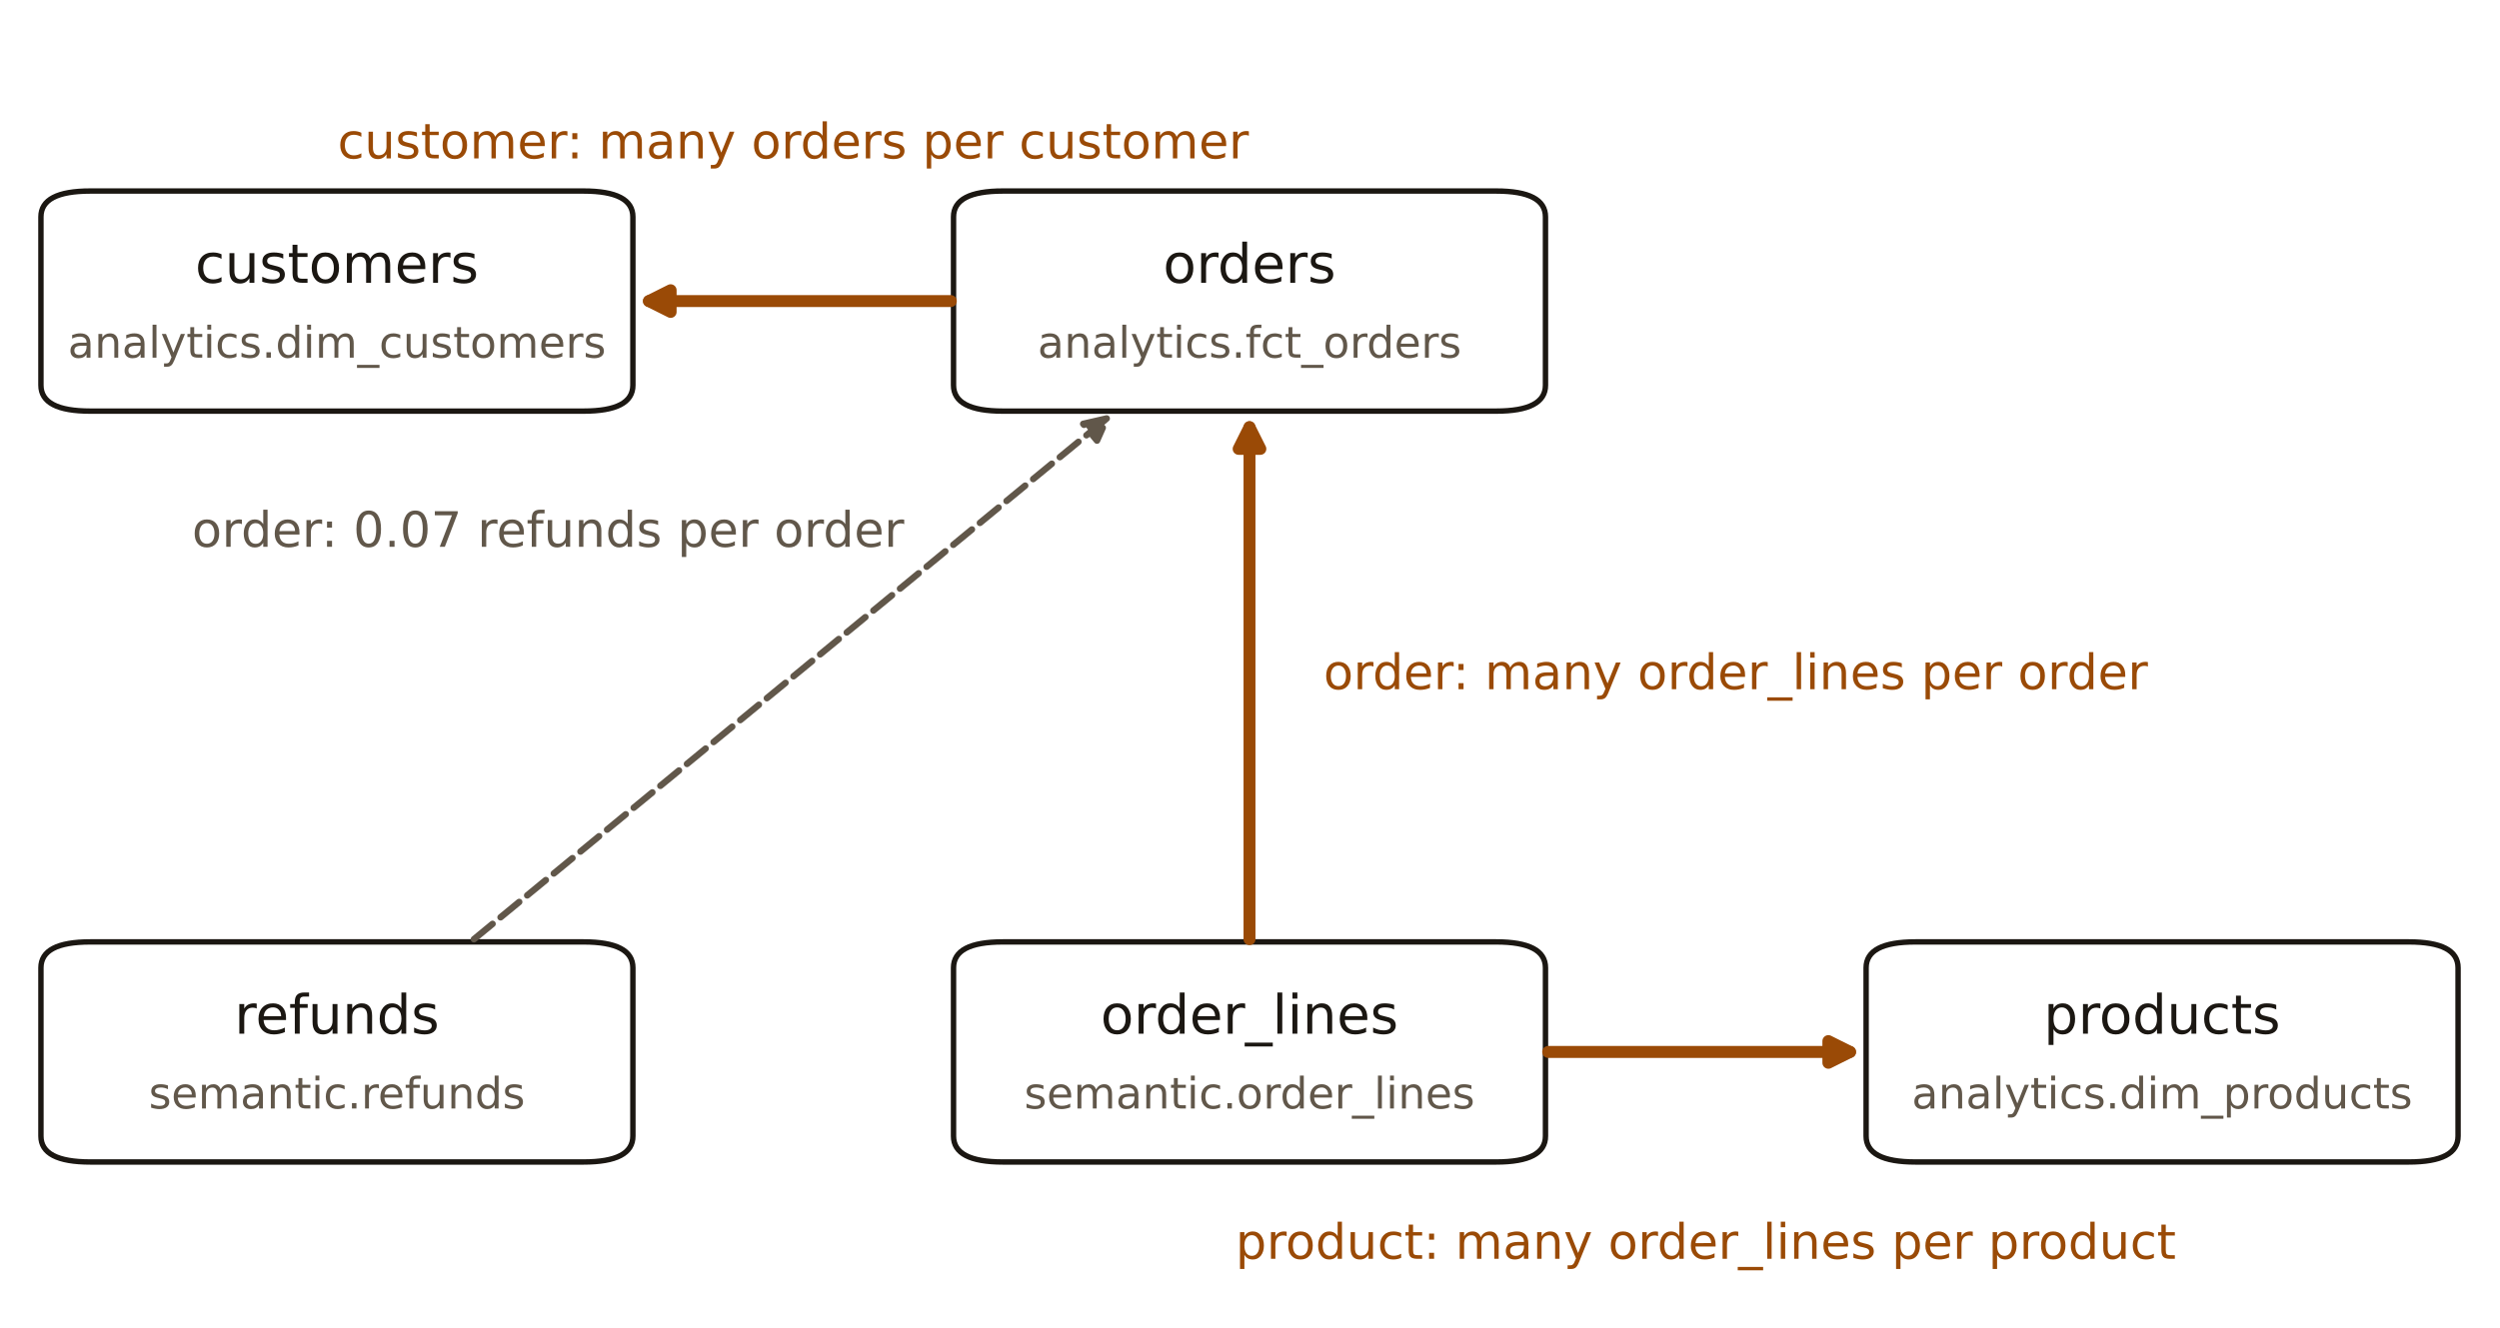
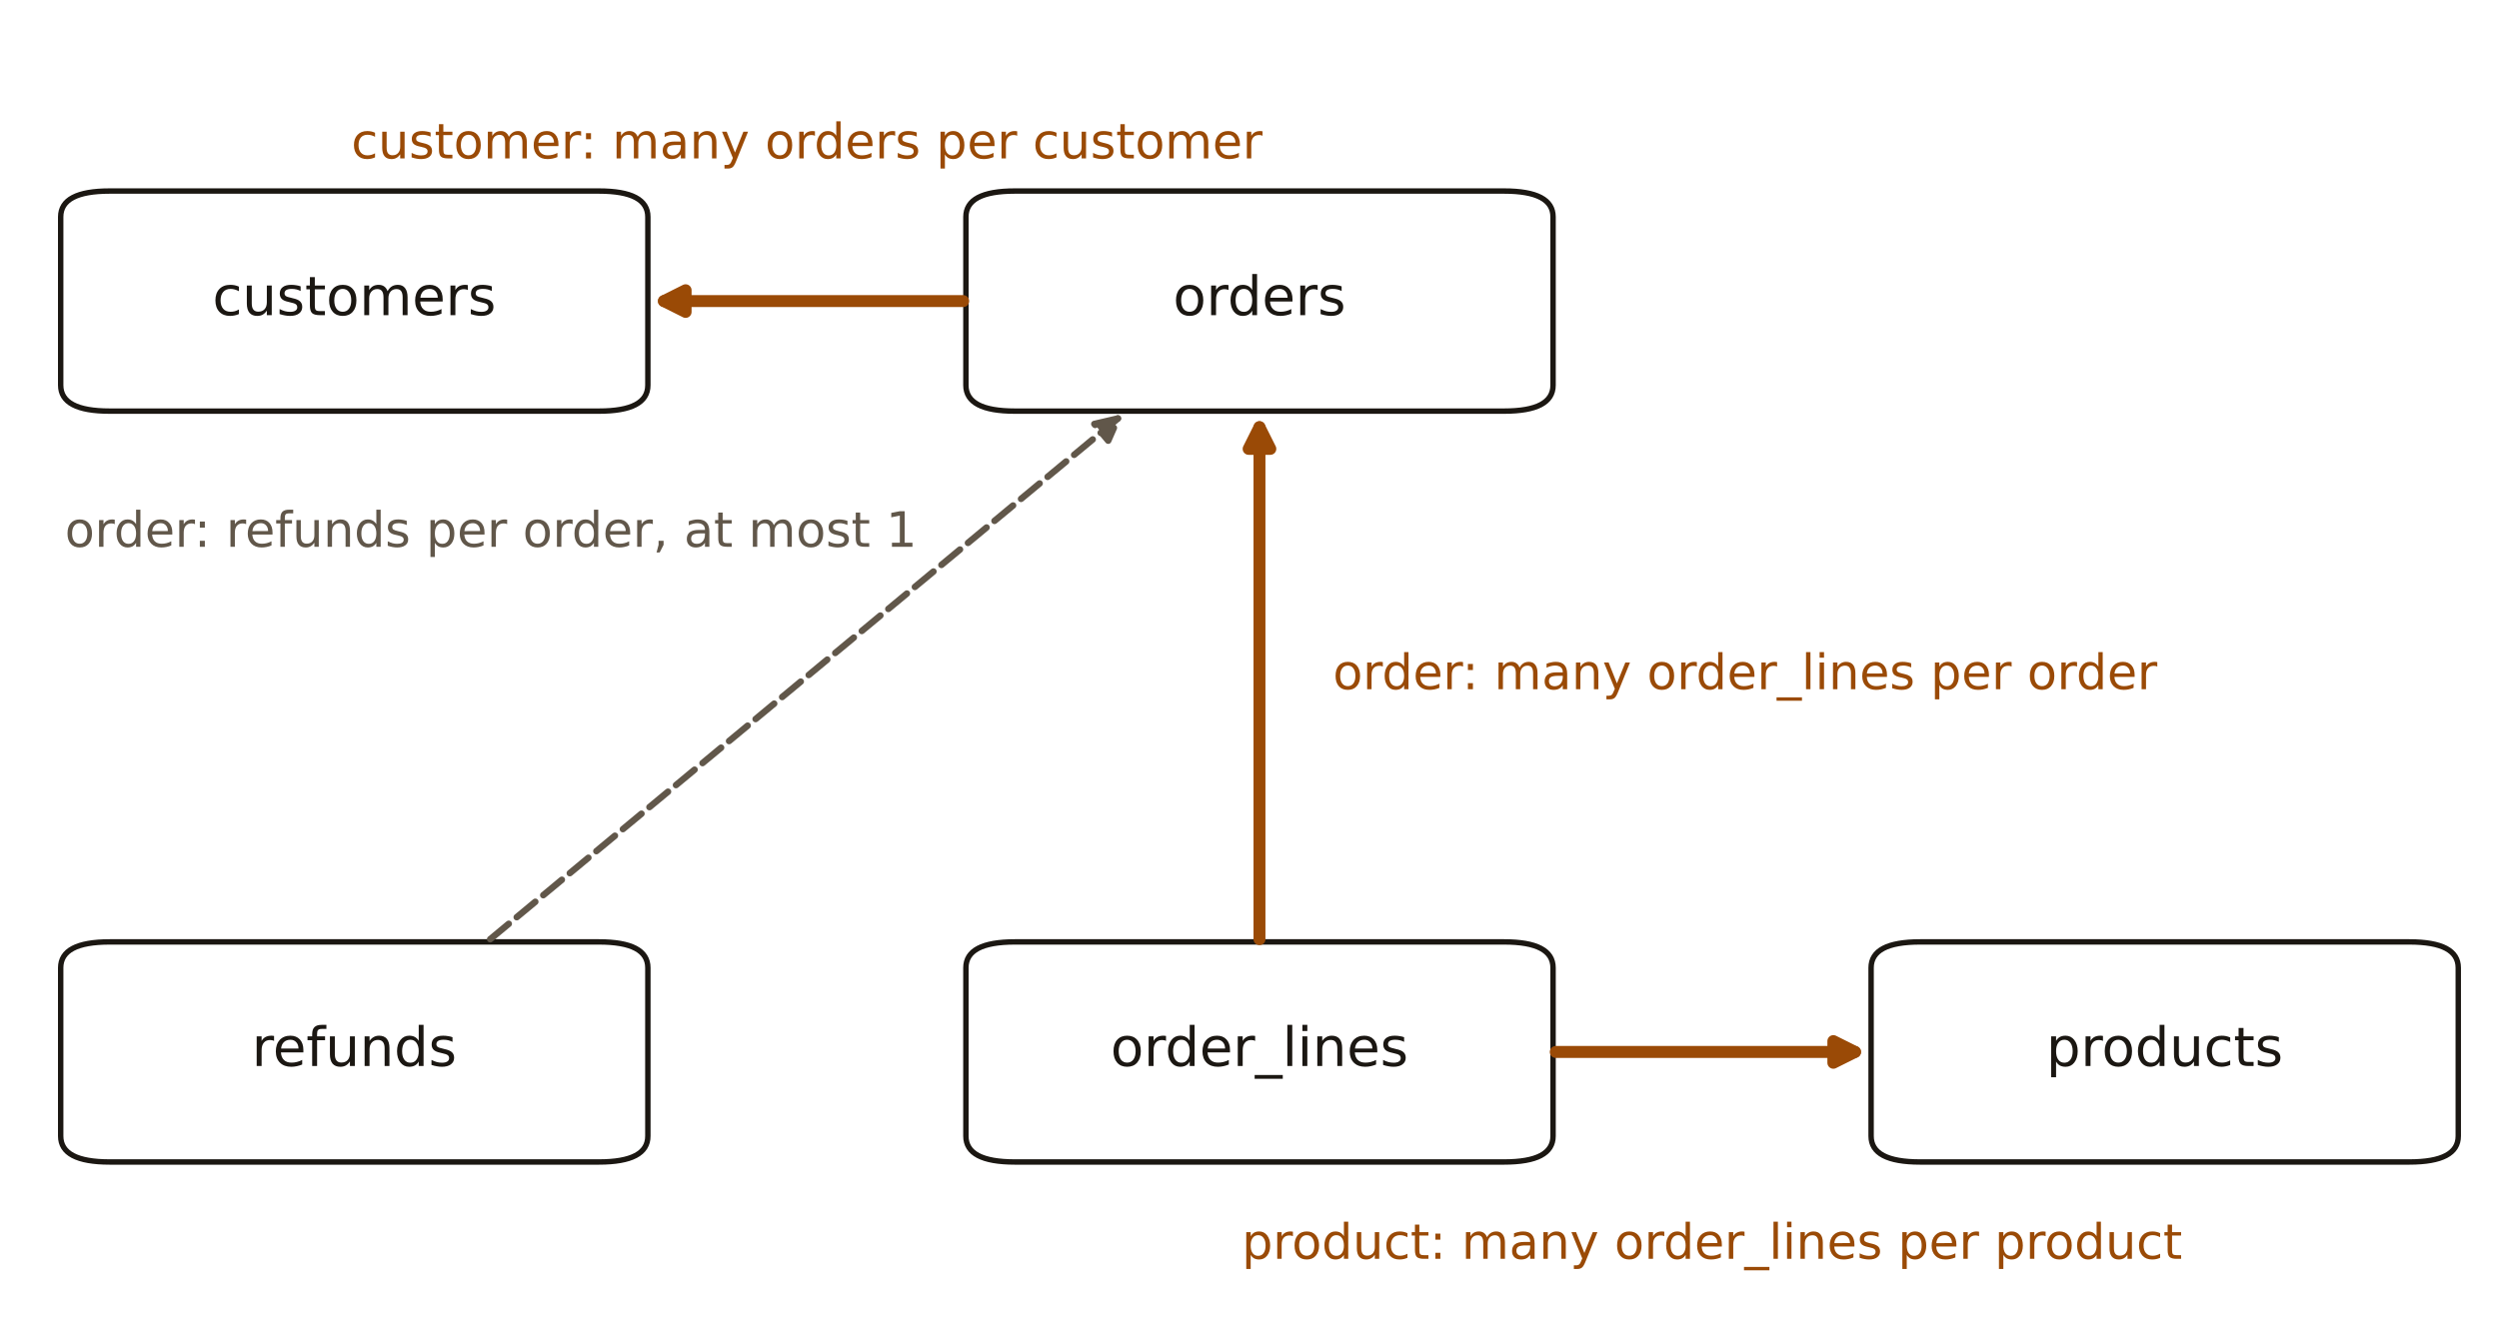
<svg xmlns="http://www.w3.org/2000/svg" width="460.8pt" height="244.8pt" viewBox="0 0 460.8 244.8" version="1.1">
  <defs>
    <style type="text/css">*{stroke-linejoin: round; stroke-linecap: butt}</style>
  </defs>
  <g id="figure_1">
    <g id="patch_1">
      <path d="M 0 244.8  L 460.8 244.8  L 460.8 0  L 0 0  L 0 244.8  z " style="fill: none" />
    </g>
    <g id="axes_1">
      <g id="patch_2">
-         <path d="M 16.644 75.834  L 107.604 75.834  Q 116.7 75.834 116.7 71.058  L 116.7 40.014  Q 116.7 35.238 107.604 35.238  L 16.644 35.238  Q 7.548 35.238 7.548 40.014  L 7.548 71.058  Q 7.548 75.834 16.644 75.834  L 16.644 75.834  z " clip-path="url(#p570ca736f4)" style="fill: none; stroke: #1b1712; stroke-linejoin: miter" />
+         <path d="M 20.215 75.834  L 110.438 75.834  Q 119.461 75.834 119.461 71.058  L 119.461 40.014  Q 119.461 35.238 110.438 35.238  L 20.215 35.238  Q 11.192 35.238 11.192 40.014  L 11.192 71.058  Q 11.192 75.834 20.215 75.834  L 20.215 75.834  z " clip-path="url(#p3a02d97ec8)" style="fill: none; stroke: #1b1712; stroke-linejoin: miter" />
      </g>
      <g id="patch_3">
-         <path d="M 184.92 75.834  L 275.88 75.834  Q 284.976 75.834 284.976 71.058  L 284.976 40.014  Q 284.976 35.238 275.88 35.238  L 184.92 35.238  Q 175.824 35.238 175.824 40.014  L 175.824 71.058  Q 175.824 75.834 184.92 75.834  L 184.92 75.834  z " clip-path="url(#p570ca736f4)" style="fill: none; stroke: #1b1712; stroke-linejoin: miter" />
+         <path d="M 187.128 75.834  L 277.352 75.834  Q 286.375 75.834 286.375 71.058  L 286.375 40.014  Q 286.375 35.238 277.352 35.238  L 187.128 35.238  Q 178.106 35.238 178.106 40.014  L 178.106 71.058  Q 178.106 75.834 187.128 75.834  L 187.128 75.834  z " clip-path="url(#p3a02d97ec8)" style="fill: none; stroke: #1b1712; stroke-linejoin: miter" />
      </g>
      <g id="patch_4">
-         <path d="M 16.644 214.338  L 107.604 214.338  Q 116.7 214.338 116.7 209.562  L 116.7 178.518  Q 116.7 173.742 107.604 173.742  L 16.644 173.742  Q 7.548 173.742 7.548 178.518  L 7.548 209.562  Q 7.548 214.338 16.644 214.338  L 16.644 214.338  z " clip-path="url(#p570ca736f4)" style="fill: none; stroke: #1b1712; stroke-linejoin: miter" />
+         <path d="M 20.215 214.338  L 110.438 214.338  Q 119.461 214.338 119.461 209.562  L 119.461 178.518  Q 119.461 173.742 110.438 173.742  L 20.215 173.742  Q 11.192 173.742 11.192 178.518  L 11.192 209.562  Q 11.192 214.338 20.215 214.338  L 20.215 214.338  z " clip-path="url(#p3a02d97ec8)" style="fill: none; stroke: #1b1712; stroke-linejoin: miter" />
      </g>
      <g id="patch_5">
-         <path d="M 184.92 214.338  L 275.88 214.338  Q 284.976 214.338 284.976 209.562  L 284.976 178.518  Q 284.976 173.742 275.88 173.742  L 184.92 173.742  Q 175.824 173.742 175.824 178.518  L 175.824 209.562  Q 175.824 214.338 184.92 214.338  L 184.92 214.338  z " clip-path="url(#p570ca736f4)" style="fill: none; stroke: #1b1712; stroke-linejoin: miter" />
+         <path d="M 187.128 214.338  L 277.352 214.338  Q 286.375 214.338 286.375 209.562  L 286.375 178.518  Q 286.375 173.742 277.352 173.742  L 187.128 173.742  Q 178.106 173.742 178.106 178.518  L 178.106 209.562  Q 178.106 214.338 187.128 214.338  L 187.128 214.338  z " clip-path="url(#p3a02d97ec8)" style="fill: none; stroke: #1b1712; stroke-linejoin: miter" />
      </g>
      <g id="patch_6">
-         <path d="M 353.196 214.338  L 444.156 214.338  Q 453.252 214.338 453.252 209.562  L 453.252 178.518  Q 453.252 173.742 444.156 173.742  L 353.196 173.742  Q 344.1 173.742 344.1 178.518  L 344.1 209.562  Q 344.1 214.338 353.196 214.338  L 353.196 214.338  z " clip-path="url(#p570ca736f4)" style="fill: none; stroke: #1b1712; stroke-linejoin: miter" />
+         <path d="M 354.042 214.338  L 444.266 214.338  Q 453.289 214.338 453.289 209.562  L 453.289 178.518  Q 453.289 173.742 444.266 173.742  L 354.042 173.742  Q 345.02 173.742 345.02 178.518  L 345.02 209.562  Q 345.02 214.338 354.042 214.338  L 354.042 214.338  z " clip-path="url(#p3a02d97ec8)" style="fill: none; stroke: #1b1712; stroke-linejoin: miter" />
      </g>
      <g id="text_1">
-         <text style="font-size: 10px; font-family: 'IBM Plex Sans', 'DejaVu Sans', sans-serif; text-anchor: middle; fill: #1b1712" x="62.124" y="52.164" transform="rotate(-0 62.12418 52.1638)">customers</text>
+         <text style="font-size: 10px; font-family: 'IBM Plex Sans', 'DejaVu Sans', sans-serif; text-anchor: middle; fill: #1b1712" x="65.326" y="58.134" transform="rotate(-0 65.32638 58.13379)">customers</text>
      </g>
      <g id="text_2">
-         <text style="font-size: 8px; font-family: 'IBM Plex Sans', 'DejaVu Sans', sans-serif; text-anchor: middle; fill: #61574a" x="62.124" y="65.973" transform="rotate(-0 62.12418 65.97255)">analytics.dim_customers</text>
+         <text style="font-size: 10px; font-family: 'IBM Plex Sans', 'DejaVu Sans', sans-serif; text-anchor: middle; fill: #1b1712" x="232.24" y="58.134" transform="rotate(-0 232.2403 58.13418)">orders</text>
      </g>
      <g id="text_3">
-         <text style="font-size: 10px; font-family: 'IBM Plex Sans', 'DejaVu Sans', sans-serif; text-anchor: middle; fill: #1b1712" x="230.4" y="52.164" transform="rotate(-0 230.4 52.16419)">orders</text>
+         <text style="font-size: 10px; font-family: 'IBM Plex Sans', 'DejaVu Sans', sans-serif; text-anchor: middle; fill: #1b1712" x="65.326" y="196.638" transform="rotate(-0 65.32638 196.6379)">refunds</text>
      </g>
      <g id="text_4">
-         <text style="font-size: 8px; font-family: 'IBM Plex Sans', 'DejaVu Sans', sans-serif; text-anchor: middle; fill: #61574a" x="230.4" y="65.973" transform="rotate(-0 230.4 65.97255)">analytics.fct_orders</text>
+         <text style="font-size: 10px; font-family: 'IBM Plex Sans', 'DejaVu Sans', sans-serif; text-anchor: middle; fill: #1b1712" x="232.24" y="196.638" transform="rotate(-0 232.2403 196.6379)">order_lines</text>
      </g>
      <g id="text_5">
-         <text style="font-size: 10px; font-family: 'IBM Plex Sans', 'DejaVu Sans', sans-serif; text-anchor: middle; fill: #1b1712" x="62.124" y="190.668" transform="rotate(-0 62.12418 190.6679)">refunds</text>
+         <text style="font-size: 10px; font-family: 'IBM Plex Sans', 'DejaVu Sans', sans-serif; text-anchor: middle; fill: #1b1712" x="399.154" y="196.638" transform="rotate(-0 399.1543 196.6379)">products</text>
+       </g>
+       <g id="patch_7">
+         <path d="M 232.24 173.24  Q 232.24 124.789 232.24 78.797  " style="fill: none; stroke: #9a4a06; stroke-width: 2.2; stroke-linecap: round" />
+         <path d="M 230.24 82.797  L 232.24 78.797  L 234.24 82.797  z " style="fill: #9a4a06; stroke: #9a4a06; stroke-width: 2.2; stroke-linecap: round" />
      </g>
      <g id="text_6">
-         <text style="font-size: 8px; font-family: 'IBM Plex Sans', 'DejaVu Sans', sans-serif; text-anchor: middle; fill: #61574a" x="62.124" y="204.476" transform="rotate(-0 62.12418 204.4763)">semantic.refunds</text>
+         <text style="font-size: 9px; font-family: 'IBM Plex Sans', 'DejaVu Sans', sans-serif; text-anchor: start; fill: #9a4a06" x="245.774" y="127.126" transform="rotate(-0 245.7739 127.1262)">order: many order_lines per order</text>
+       </g>
+       <g id="patch_8">
+         <path d="M 286.874 194.04  Q 315.696 194.04 342.059 194.04  " style="fill: none; stroke: #9a4a06; stroke-width: 2.2; stroke-linecap: round" />
+         <path d="M 338.059 192.04  L 342.059 194.04  L 338.059 196.04  z " style="fill: #9a4a06; stroke: #9a4a06; stroke-width: 2.2; stroke-linecap: round" />
      </g>
      <g id="text_7">
-         <text style="font-size: 10px; font-family: 'IBM Plex Sans', 'DejaVu Sans', sans-serif; text-anchor: middle; fill: #1b1712" x="230.4" y="190.668" transform="rotate(-0 230.4 190.6679)">order_lines</text>
+         <text style="font-size: 9px; font-family: 'IBM Plex Sans', 'DejaVu Sans', sans-serif; text-anchor: middle; fill: #9a4a06" x="315.697" y="232.198" transform="rotate(-0 315.6973 232.198)">product: many order_lines per product</text>
+       </g>
+       <g id="patch_9">
+         <path d="M 177.607 55.536  Q 148.784 55.536 122.422 55.536  " style="fill: none; stroke: #9a4a06; stroke-width: 2.2; stroke-linecap: round" />
+         <path d="M 126.422 57.536  L 122.422 55.536  L 126.422 53.536  z " style="fill: #9a4a06; stroke: #9a4a06; stroke-width: 2.2; stroke-linecap: round" />
      </g>
      <g id="text_8">
-         <text style="font-size: 8px; font-family: 'IBM Plex Sans', 'DejaVu Sans', sans-serif; text-anchor: middle; fill: #61574a" x="230.4" y="204.476" transform="rotate(-0 230.4 204.4763)">semantic.order_lines</text>
+         <text style="font-size: 9px; font-family: 'IBM Plex Sans', 'DejaVu Sans', sans-serif; text-anchor: middle; fill: #9a4a06" x="148.783" y="29.218" transform="rotate(-0 148.7834 29.21843)">customer: many orders per customer</text>
+       </g>
+       <g id="patch_10">
+         <path d="M 90.39 173.242  Q 148.784 124.787 206.146 77.189  " style="fill: none; stroke-dasharray: 4.44,1.92; stroke-dashoffset: 0; stroke: #61574a; stroke-width: 1.2; stroke-linecap: round" />
+         <path d="M 201.79 78.204  L 206.146 77.189  L 204.345 81.283  z " style="fill: #61574a; stroke-dasharray: 4.44,1.92; stroke-dashoffset: 0; stroke: #61574a; stroke-width: 1.2; stroke-linecap: round" />
      </g>
      <g id="text_9">
-         <text style="font-size: 10px; font-family: 'IBM Plex Sans', 'DejaVu Sans', sans-serif; text-anchor: middle; fill: #1b1712" x="398.676" y="190.668" transform="rotate(-0 398.6758 190.6679)">products</text>
-       </g>
-       <g id="text_10">
-         <text style="font-size: 8px; font-family: 'IBM Plex Sans', 'DejaVu Sans', sans-serif; text-anchor: middle; fill: #61574a" x="398.676" y="204.476" transform="rotate(-0 398.6758 204.4763)">analytics.dim_products</text>
-       </g>
-       <g id="patch_7">
-         <path d="M 230.4 173.24  Q 230.4 124.789 230.4 78.797  " style="fill: none; stroke: #9a4a06; stroke-width: 2.2; stroke-linecap: round" />
-         <path d="M 228.4 82.797  L 230.4 78.797  L 232.4 82.797  z " style="fill: #9a4a06; stroke: #9a4a06; stroke-width: 2.2; stroke-linecap: round" />
-       </g>
-       <g id="text_11">
-         <text style="font-size: 9px; font-family: 'IBM Plex Sans', 'DejaVu Sans', sans-serif; text-anchor: start; fill: #9a4a06" x="244.044" y="127.126" transform="rotate(-0 244.044 127.1262)">order: many order_lines per order</text>
-       </g>
-       <g id="patch_8">
-         <path d="M 285.474 194.04  Q 314.536 194.04 341.139 194.04  " style="fill: none; stroke: #9a4a06; stroke-width: 2.2; stroke-linecap: round" />
-         <path d="M 337.139 192.04  L 341.139 194.04  L 337.139 196.04  z " style="fill: #9a4a06; stroke: #9a4a06; stroke-width: 2.2; stroke-linecap: round" />
-       </g>
-       <g id="text_12">
-         <text style="font-size: 9px; font-family: 'IBM Plex Sans', 'DejaVu Sans', sans-serif; text-anchor: middle; fill: #9a4a06" x="314.538" y="232.198" transform="rotate(-0 314.5379 232.198)">product: many order_lines per product</text>
-       </g>
-       <g id="patch_9">
-         <path d="M 175.326 55.536  Q 146.264 55.536 119.661 55.536  " style="fill: none; stroke: #9a4a06; stroke-width: 2.2; stroke-linecap: round" />
-         <path d="M 123.661 57.536  L 119.661 55.536  L 123.661 53.536  z " style="fill: #9a4a06; stroke: #9a4a06; stroke-width: 2.2; stroke-linecap: round" />
-       </g>
-       <g id="text_13">
-         <text style="font-size: 9px; font-family: 'IBM Plex Sans', 'DejaVu Sans', sans-serif; text-anchor: middle; fill: #9a4a06" x="146.262" y="29.218" transform="rotate(-0 146.2621 29.21843)">customer: many orders per customer</text>
-       </g>
-       <g id="patch_10">
-         <path d="M 87.393 173.242  Q 146.263 124.787 204.097 77.185  " style="fill: none; stroke-dasharray: 4.44,1.92; stroke-dashoffset: 0; stroke: #61574a; stroke-width: 1.2; stroke-linecap: round" />
-         <path d="M 199.738 78.183  L 204.097 77.185  L 202.28 81.271  z " style="fill: #61574a; stroke-dasharray: 4.44,1.92; stroke-dashoffset: 0; stroke: #61574a; stroke-width: 1.2; stroke-linecap: round" />
-       </g>
-       <g id="text_14">
-         <text style="font-size: 9px; font-family: 'IBM Plex Sans', 'DejaVu Sans', sans-serif; text-anchor: end; fill: #61574a" x="166.728" y="100.858" transform="rotate(-0 166.7281 100.8583)">order: 0.07 refunds per order</text>
+         <text style="font-size: 9px; font-family: 'IBM Plex Sans', 'DejaVu Sans', sans-serif; text-anchor: end; fill: #61574a" x="169.084" y="100.858" transform="rotate(-0 169.0837 100.8583)">order: refunds per order, at most 1</text>
      </g>
    </g>
  </g>
  <defs>
-     <clipPath id="p570ca736f4">
-       <rect x="3" y="3" width="454.8" height="238.8" />
+     <clipPath id="p3a02d97ec8">
+       <rect x="6.681" y="3" width="451.119" height="238.8" />
    </clipPath>
  </defs>
</svg>
